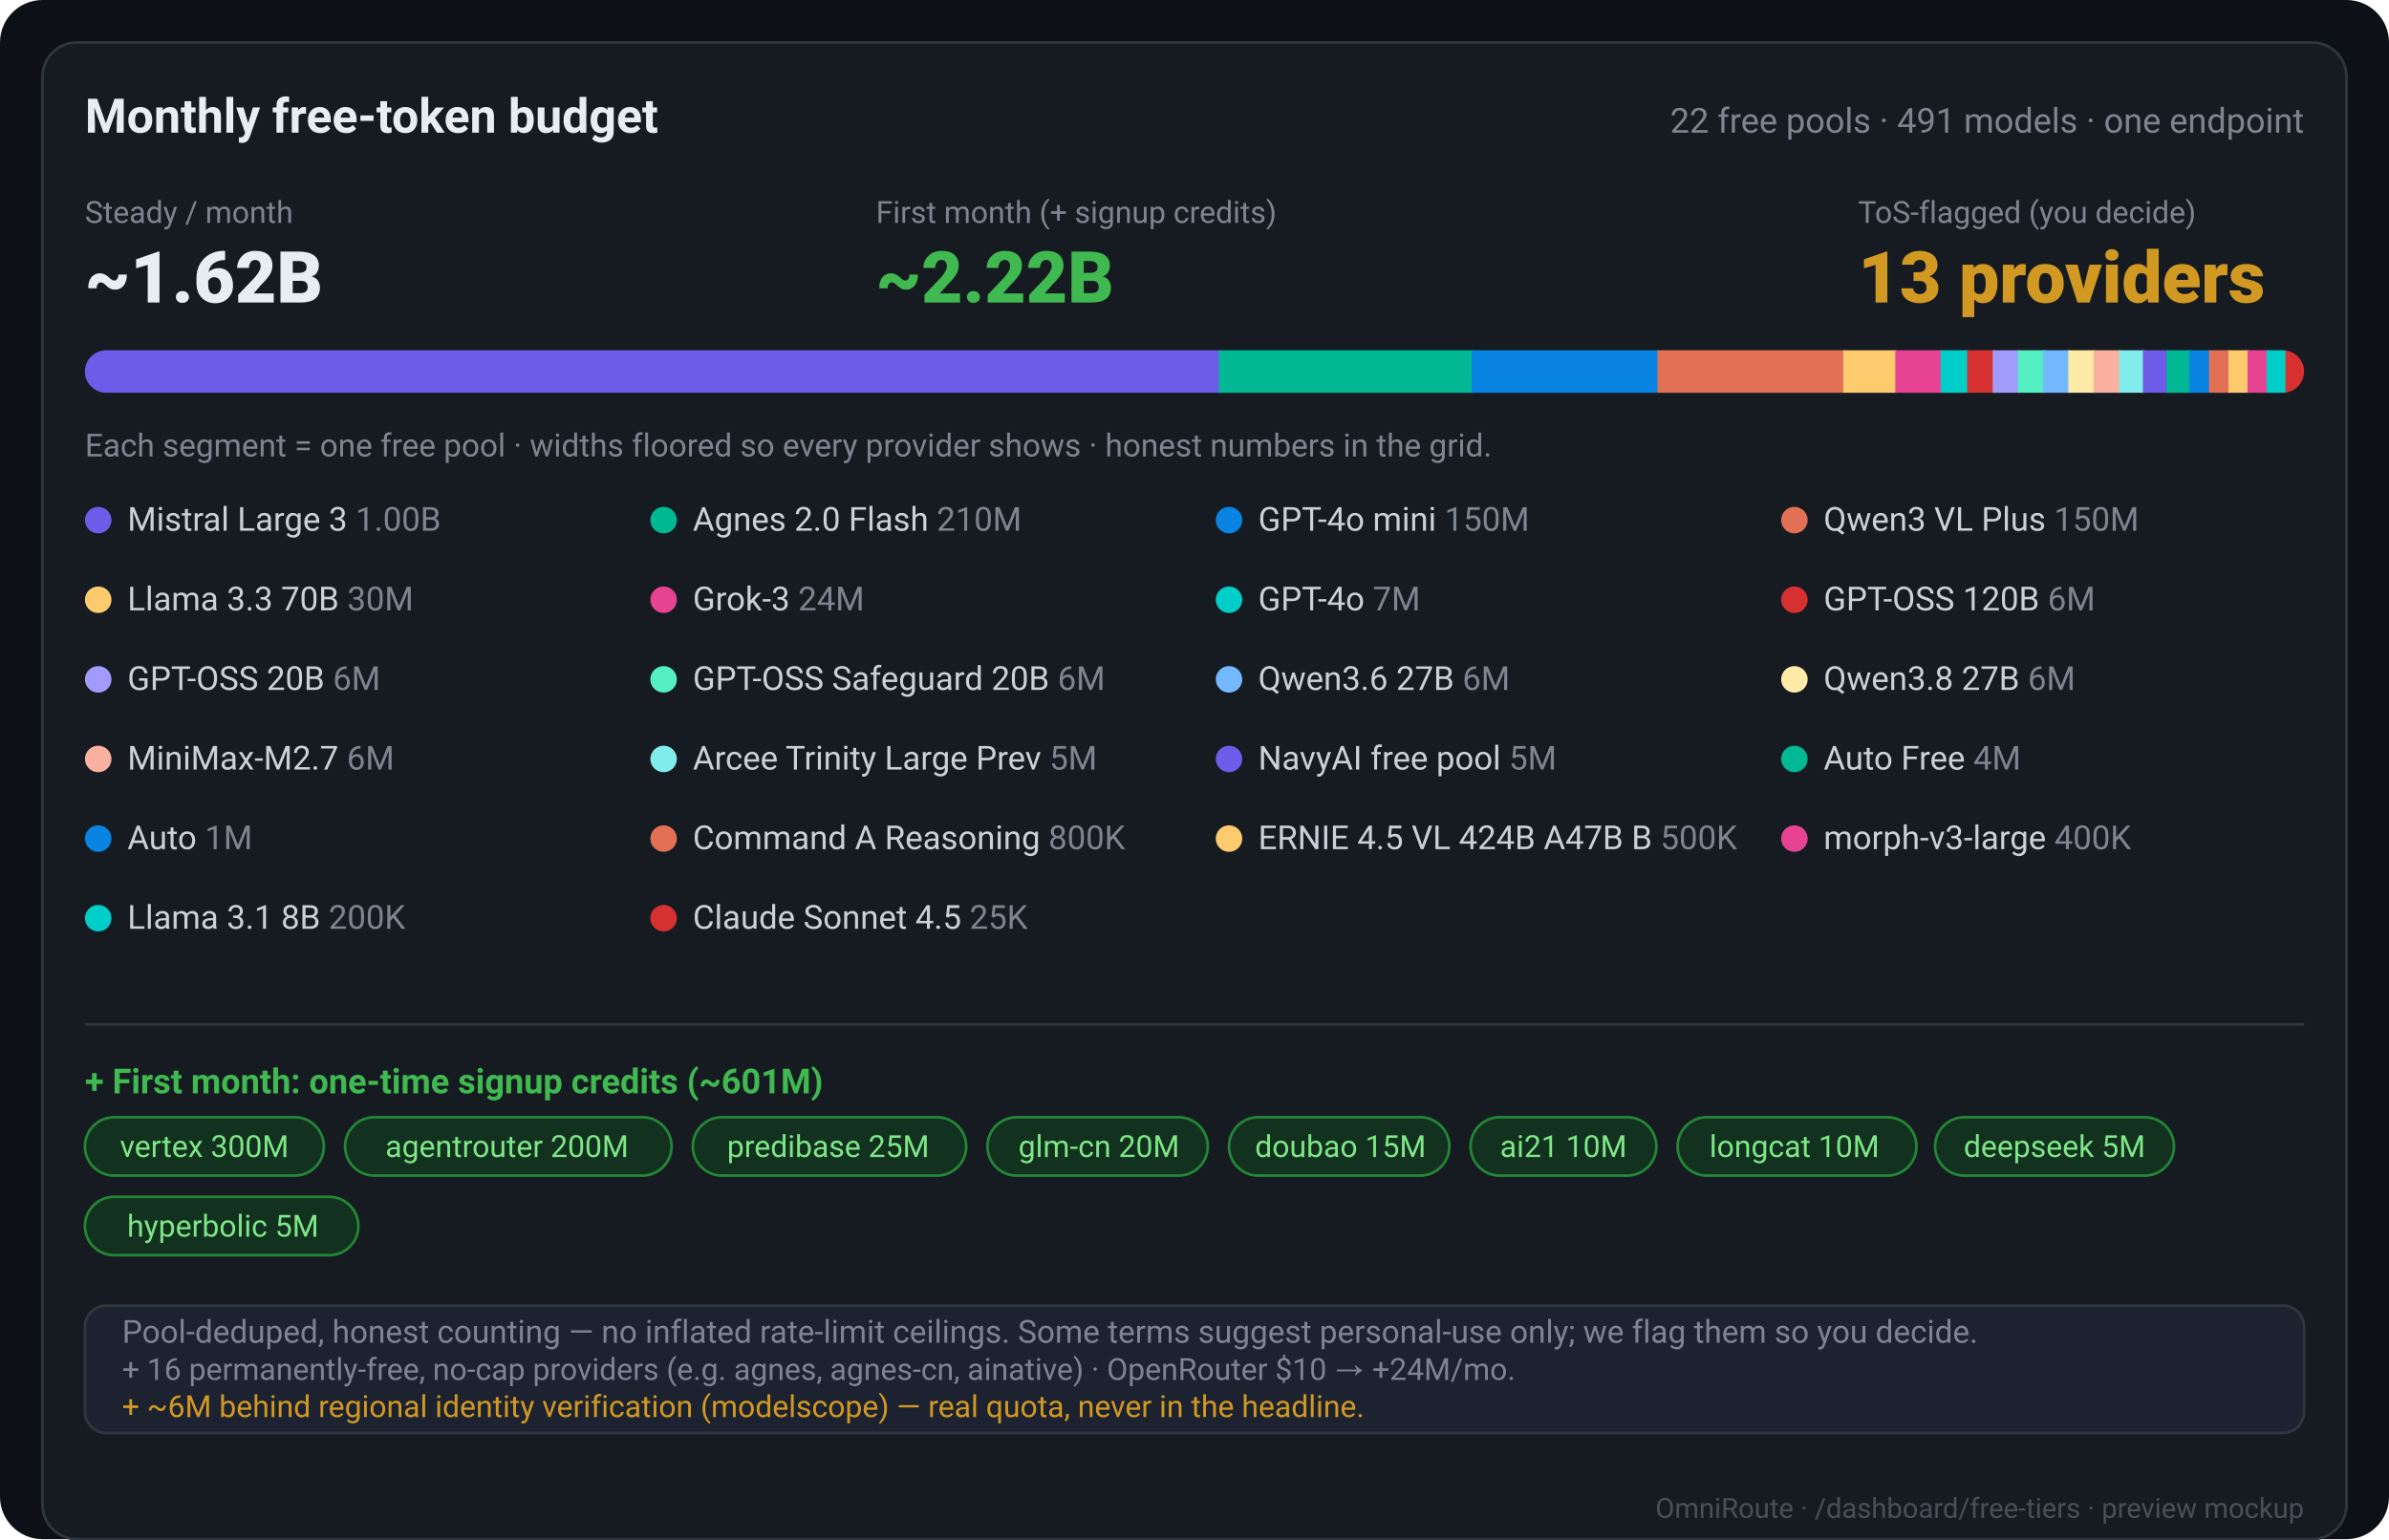
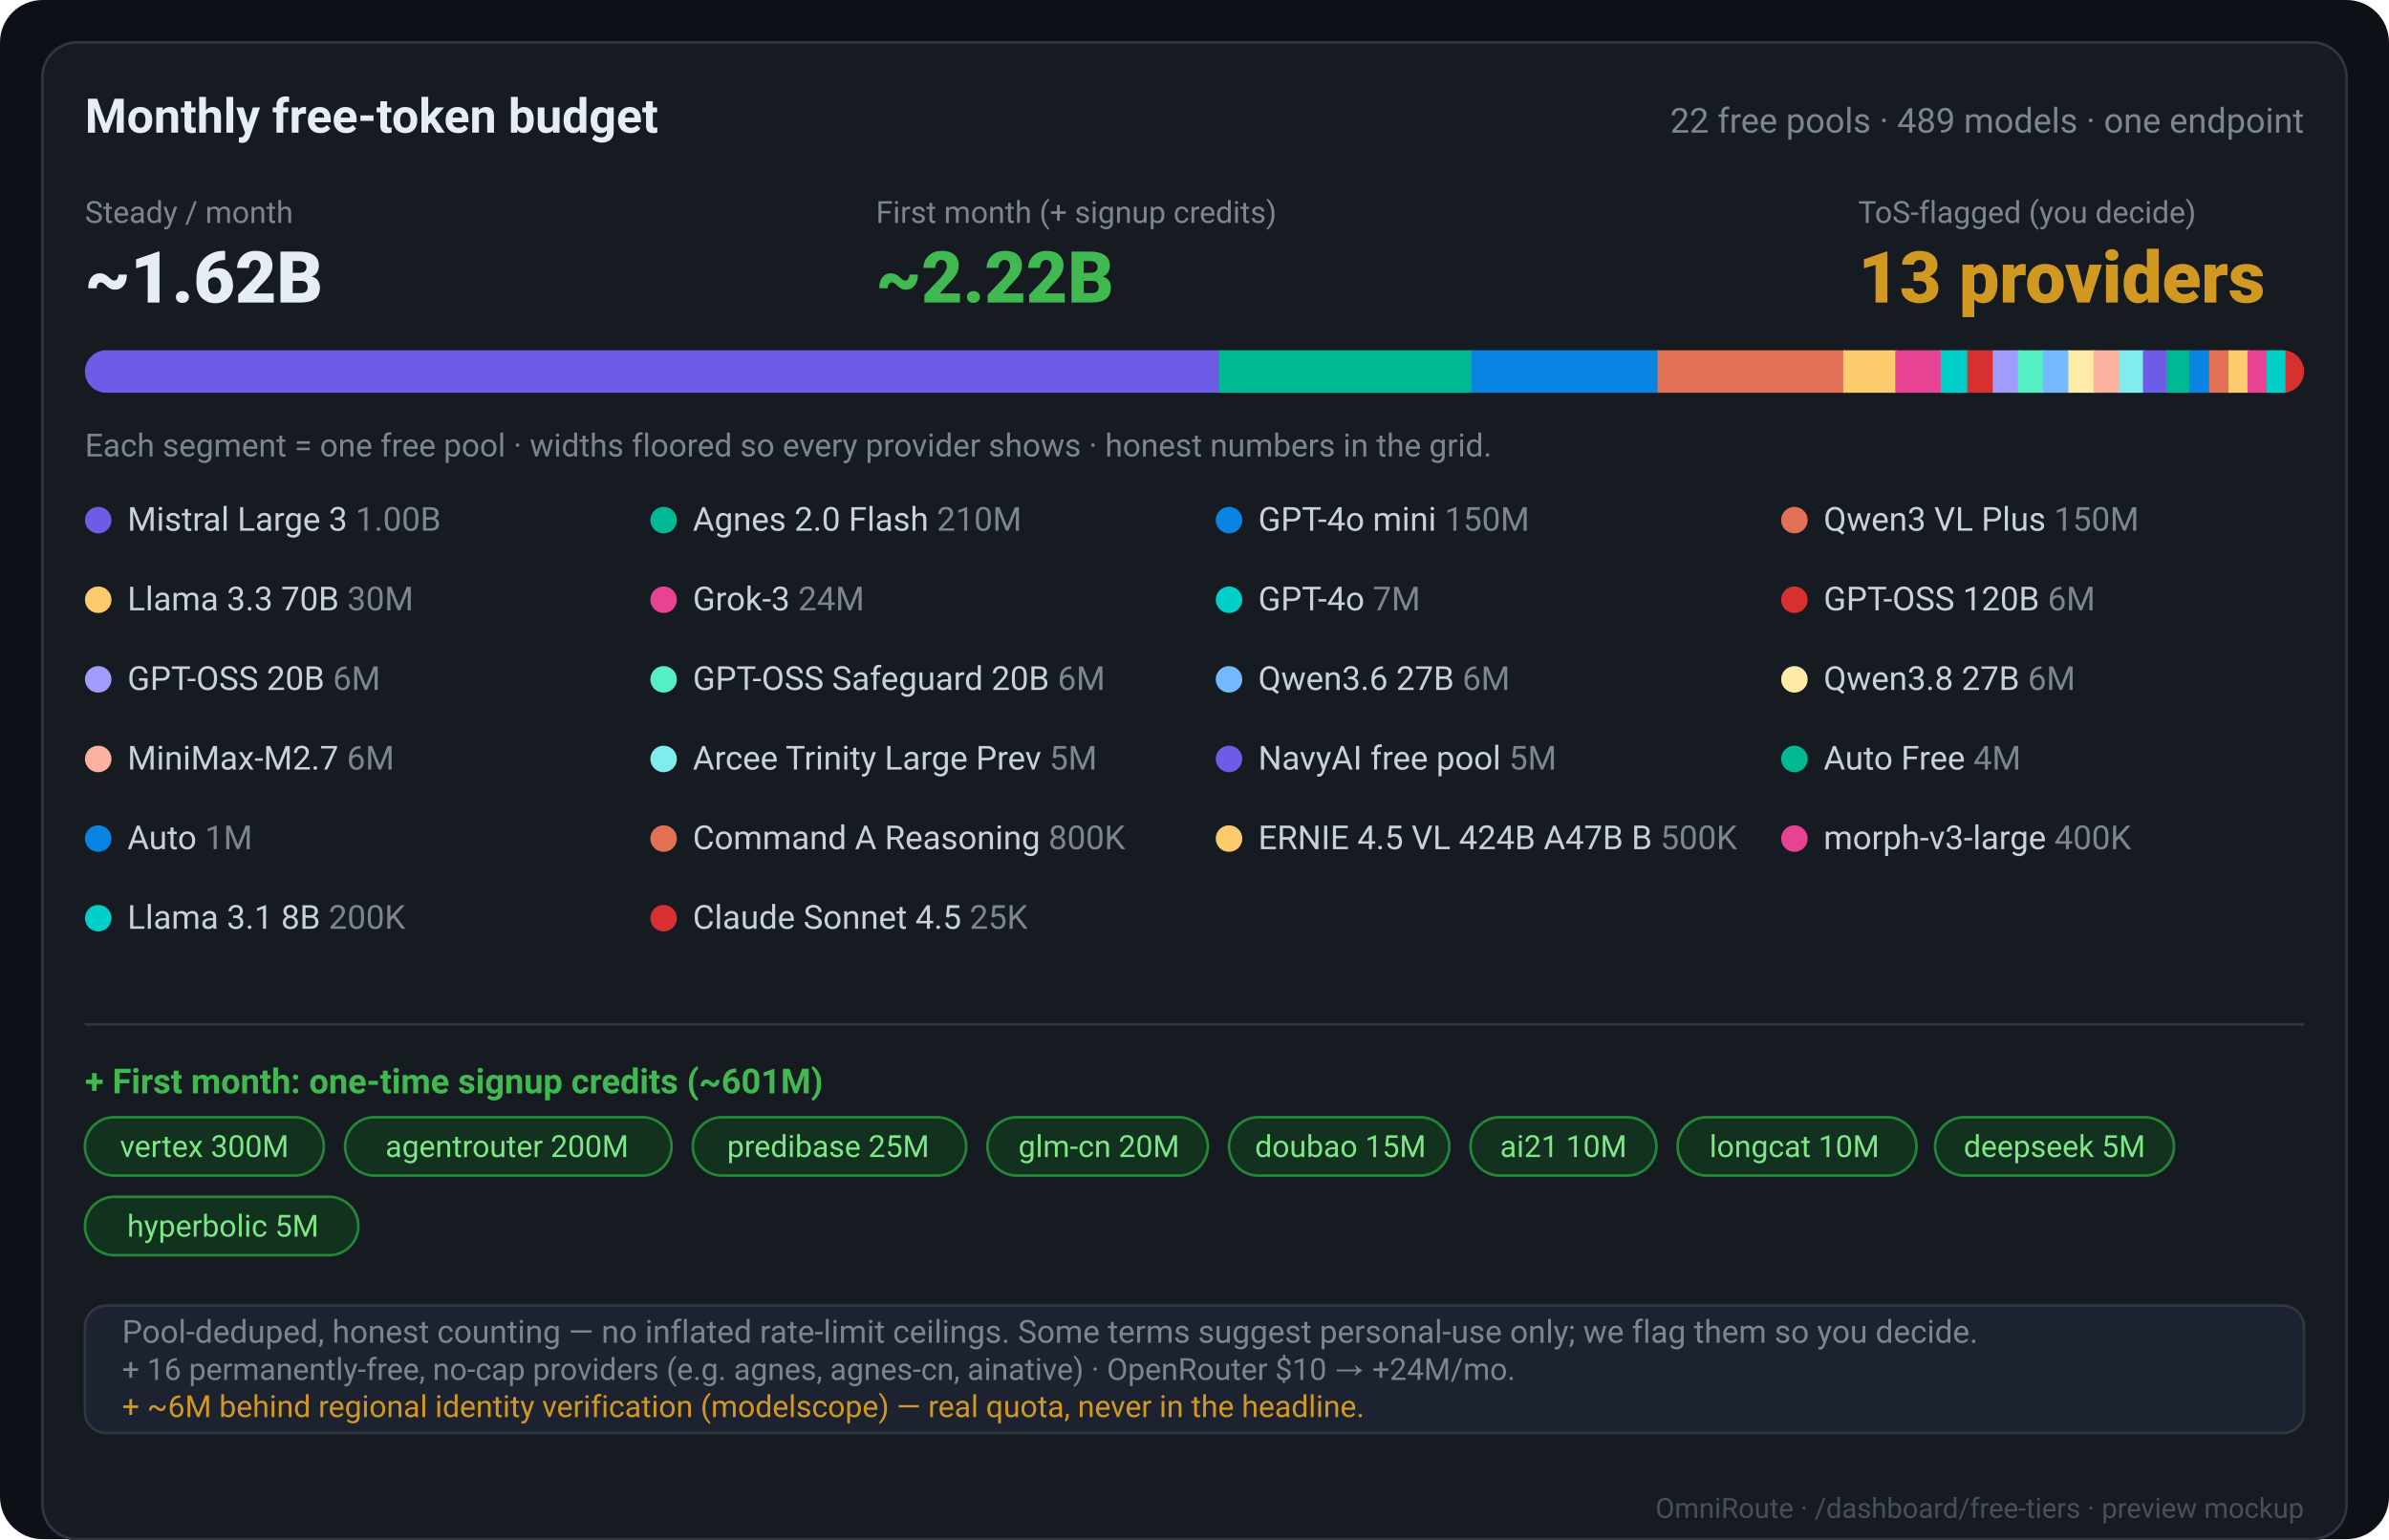
<svg xmlns="http://www.w3.org/2000/svg" width="900" height="580" viewBox="0 0 900 580" font-family="-apple-system,Segoe UI,Roboto,Helvetica,Arial,sans-serif">
  <rect width="900" height="580" rx="16" fill="#0d1117" />
  <rect x="16" y="16" width="868" height="564" rx="13" fill="#161b22" stroke="#30363d" />
  <text x="868" y="572" fill="#484f58" font-size="10.5" text-anchor="end">OmniRoute · /dashboard/free-tiers · preview mockup</text>
  <text x="32" y="50" fill="#e6edf3" font-size="18" font-weight="700">Monthly free-token budget</text>
-   <text x="868" y="50" fill="#7d8590" font-size="13" text-anchor="end">22 free pools · 491 models · one endpoint</text>
+   <text x="868" y="50" fill="#7d8590" font-size="13" text-anchor="end">22 free pools · 489 models · one endpoint</text>
  <text x="32" y="84" fill="#7d8590" font-size="11.5">Steady / month</text>
  <text x="32" y="114" fill="#e6edf3" font-size="27" font-weight="800">~1.62B</text>
  <text x="330" y="84" fill="#7d8590" font-size="11.5">First month (+ signup credits)</text>
  <text x="330" y="114" fill="#3fb950" font-size="27" font-weight="800">~2.22B</text>
  <text x="700" y="84" fill="#7d8590" font-size="11.5">ToS-flagged (you decide)</text>
  <text x="700" y="114" fill="#d29922" font-size="27" font-weight="800">13 providers</text>
  <clipPath id="bar">
    <rect x="32" y="132" width="836" height="16" rx="8" />
  </clipPath>
  <g clip-path="url(#bar)">
    <rect x="32" y="132" width="836" height="16" fill="#21262d" />
    <rect x="32.0" y="132" width="427.8" height="16" fill="#6c5ce7" />
    <rect x="459.2" y="132" width="95.8" height="16" fill="#00b894" />
    <rect x="554.4" y="132" width="70.6" height="16" fill="#0984e3" />
    <rect x="624.4" y="132" width="70.6" height="16" fill="#e17055" />
    <rect x="694.4" y="132" width="20.2" height="16" fill="#fdcb6e" />
    <rect x="714.0" y="132" width="17.7" height="16" fill="#e84393" />
    <rect x="731.1" y="132" width="10.6" height="16" fill="#00cec9" />
    <rect x="741.1" y="132" width="10.1" height="16" fill="#d63031" />
    <rect x="750.7" y="132" width="10.1" height="16" fill="#a29bfe" />
    <rect x="760.2" y="132" width="10.1" height="16" fill="#55efc4" />
    <rect x="769.7" y="132" width="10.1" height="16" fill="#74b9ff" />
    <rect x="779.2" y="132" width="10.1" height="16" fill="#ffeaa7" />
    <rect x="788.7" y="132" width="10.1" height="16" fill="#fab1a0" />
    <rect x="798.3" y="132" width="9.6" height="16" fill="#81ecec" />
    <rect x="807.3" y="132" width="9.5" height="16" fill="#6c5ce7" />
    <rect x="816.2" y="132" width="9.1" height="16" fill="#00b894" />
    <rect x="824.7" y="132" width="8.1" height="16" fill="#0984e3" />
    <rect x="832.2" y="132" width="7.9" height="16" fill="#e17055" />
    <rect x="839.5" y="132" width="7.8" height="16" fill="#fdcb6e" />
    <rect x="846.7" y="132" width="7.8" height="16" fill="#e84393" />
    <rect x="853.9" y="132" width="7.7" height="16" fill="#00cec9" />
    <rect x="861.0" y="132" width="7.6" height="16" fill="#d63031" />
  </g>
  <text x="32" y="172" fill="#7d8590" font-size="12">Each segment = one free pool · widths floored so every provider shows · honest numbers in the grid.</text>
  <circle cx="37" cy="196" r="5" fill="#6c5ce7" />
  <text x="48" y="200" fill="#c9d1d9" font-size="12.5">Mistral Large 3 <tspan fill="#7d8590">1.00B</tspan>
  </text>
  <circle cx="250" cy="196" r="5" fill="#00b894" />
  <text x="261" y="200" fill="#c9d1d9" font-size="12.5">Agnes 2.0 Flash <tspan fill="#7d8590">210M</tspan>
  </text>
  <circle cx="463" cy="196" r="5" fill="#0984e3" />
  <text x="474" y="200" fill="#c9d1d9" font-size="12.5">GPT-4o mini <tspan fill="#7d8590">150M</tspan>
  </text>
  <circle cx="676" cy="196" r="5" fill="#e17055" />
  <text x="687" y="200" fill="#c9d1d9" font-size="12.5">Qwen3 VL Plus <tspan fill="#7d8590">150M</tspan>
  </text>
  <circle cx="37" cy="226" r="5" fill="#fdcb6e" />
  <text x="48" y="230" fill="#c9d1d9" font-size="12.5">Llama 3.3 70B <tspan fill="#7d8590">30M</tspan>
  </text>
  <circle cx="250" cy="226" r="5" fill="#e84393" />
  <text x="261" y="230" fill="#c9d1d9" font-size="12.5">Grok-3 <tspan fill="#7d8590">24M</tspan>
  </text>
  <circle cx="463" cy="226" r="5" fill="#00cec9" />
  <text x="474" y="230" fill="#c9d1d9" font-size="12.5">GPT-4o <tspan fill="#7d8590">7M</tspan>
  </text>
  <circle cx="676" cy="226" r="5" fill="#d63031" />
  <text x="687" y="230" fill="#c9d1d9" font-size="12.5">GPT-OSS 120B <tspan fill="#7d8590">6M</tspan>
  </text>
  <circle cx="37" cy="256" r="5" fill="#a29bfe" />
  <text x="48" y="260" fill="#c9d1d9" font-size="12.5">GPT-OSS 20B <tspan fill="#7d8590">6M</tspan>
  </text>
  <circle cx="250" cy="256" r="5" fill="#55efc4" />
  <text x="261" y="260" fill="#c9d1d9" font-size="12.5">GPT-OSS Safeguard 20B <tspan fill="#7d8590">6M</tspan>
  </text>
  <circle cx="463" cy="256" r="5" fill="#74b9ff" />
  <text x="474" y="260" fill="#c9d1d9" font-size="12.5">Qwen3.6 27B <tspan fill="#7d8590">6M</tspan>
  </text>
  <circle cx="676" cy="256" r="5" fill="#ffeaa7" />
  <text x="687" y="260" fill="#c9d1d9" font-size="12.5">Qwen3.8 27B <tspan fill="#7d8590">6M</tspan>
  </text>
  <circle cx="37" cy="286" r="5" fill="#fab1a0" />
  <text x="48" y="290" fill="#c9d1d9" font-size="12.5">MiniMax-M2.7 <tspan fill="#7d8590">6M</tspan>
  </text>
  <circle cx="250" cy="286" r="5" fill="#81ecec" />
  <text x="261" y="290" fill="#c9d1d9" font-size="12.5">Arcee Trinity Large Prev <tspan fill="#7d8590">5M</tspan>
  </text>
  <circle cx="463" cy="286" r="5" fill="#6c5ce7" />
  <text x="474" y="290" fill="#c9d1d9" font-size="12.5">NavyAI free pool <tspan fill="#7d8590">5M</tspan>
  </text>
  <circle cx="676" cy="286" r="5" fill="#00b894" />
  <text x="687" y="290" fill="#c9d1d9" font-size="12.5">Auto Free <tspan fill="#7d8590">4M</tspan>
  </text>
  <circle cx="37" cy="316" r="5" fill="#0984e3" />
  <text x="48" y="320" fill="#c9d1d9" font-size="12.5">Auto <tspan fill="#7d8590">1M</tspan>
  </text>
  <circle cx="250" cy="316" r="5" fill="#e17055" />
  <text x="261" y="320" fill="#c9d1d9" font-size="12.5">Command A Reasoning <tspan fill="#7d8590">800K</tspan>
  </text>
  <circle cx="463" cy="316" r="5" fill="#fdcb6e" />
  <text x="474" y="320" fill="#c9d1d9" font-size="12.5">ERNIE 4.5 VL 424B A47B B <tspan fill="#7d8590">500K</tspan>
  </text>
  <circle cx="676" cy="316" r="5" fill="#e84393" />
  <text x="687" y="320" fill="#c9d1d9" font-size="12.5">morph-v3-large <tspan fill="#7d8590">400K</tspan>
  </text>
  <circle cx="37" cy="346" r="5" fill="#00cec9" />
  <text x="48" y="350" fill="#c9d1d9" font-size="12.5">Llama 3.1 8B <tspan fill="#7d8590">200K</tspan>
  </text>
  <circle cx="250" cy="346" r="5" fill="#d63031" />
  <text x="261" y="350" fill="#c9d1d9" font-size="12.5">Claude Sonnet 4.5 <tspan fill="#7d8590">25K</tspan>
  </text>
  <line x1="32" y1="386" x2="868" y2="386" stroke="#30363d" />
  <text x="32" y="412" fill="#3fb950" font-size="13" font-weight="700">+ First month: one-time signup credits (~601M)</text>
  <rect x="32" y="421" width="90" height="22" rx="11" fill="#13311f" stroke="#238636" />
  <text x="77" y="436" fill="#7ee787" font-size="11.5" text-anchor="middle">vertex 300M</text>
  <rect x="130" y="421" width="123" height="22" rx="11" fill="#13311f" stroke="#238636" />
  <text x="191" y="436" fill="#7ee787" font-size="11.5" text-anchor="middle">agentrouter 200M</text>
  <rect x="261" y="421" width="103" height="22" rx="11" fill="#13311f" stroke="#238636" />
  <text x="312" y="436" fill="#7ee787" font-size="11.5" text-anchor="middle">predibase 25M</text>
  <rect x="372" y="421" width="83" height="22" rx="11" fill="#13311f" stroke="#238636" />
  <text x="414" y="436" fill="#7ee787" font-size="11.5" text-anchor="middle">glm-cn 20M</text>
  <rect x="463" y="421" width="83" height="22" rx="11" fill="#13311f" stroke="#238636" />
  <text x="505" y="436" fill="#7ee787" font-size="11.5" text-anchor="middle">doubao 15M</text>
  <rect x="554" y="421" width="70" height="22" rx="11" fill="#13311f" stroke="#238636" />
  <text x="589" y="436" fill="#7ee787" font-size="11.5" text-anchor="middle">ai21 10M</text>
  <rect x="632" y="421" width="90" height="22" rx="11" fill="#13311f" stroke="#238636" />
  <text x="676" y="436" fill="#7ee787" font-size="11.5" text-anchor="middle">longcat 10M</text>
  <rect x="729" y="421" width="90" height="22" rx="11" fill="#13311f" stroke="#238636" />
  <text x="774" y="436" fill="#7ee787" font-size="11.5" text-anchor="middle">deepseek 5M</text>
  <rect x="32" y="451" width="103" height="22" rx="11" fill="#13311f" stroke="#238636" />
  <text x="84" y="466" fill="#7ee787" font-size="11.5" text-anchor="middle">hyperbolic 5M</text>
  <rect x="32" y="492" width="836" height="48" rx="8" fill="#1c2230" stroke="#30363d" />
  <text x="46" y="506" fill="#7d8590" font-size="12">Pool-deduped, honest counting — no inflated rate-limit ceilings. Some terms suggest personal-use only; we flag them so you decide.</text>
  <text x="46" y="520" fill="#7d8590" font-size="11.5">+ 16 permanently-free, no-cap providers (e.g. agnes, agnes-cn, ainative) · OpenRouter $10 → +24M/mo.</text>
  <text x="46" y="534" fill="#d29922" font-size="11.5">+ ~6M behind regional identity verification (modelscope) — real quota, never in the headline.</text>
</svg>
